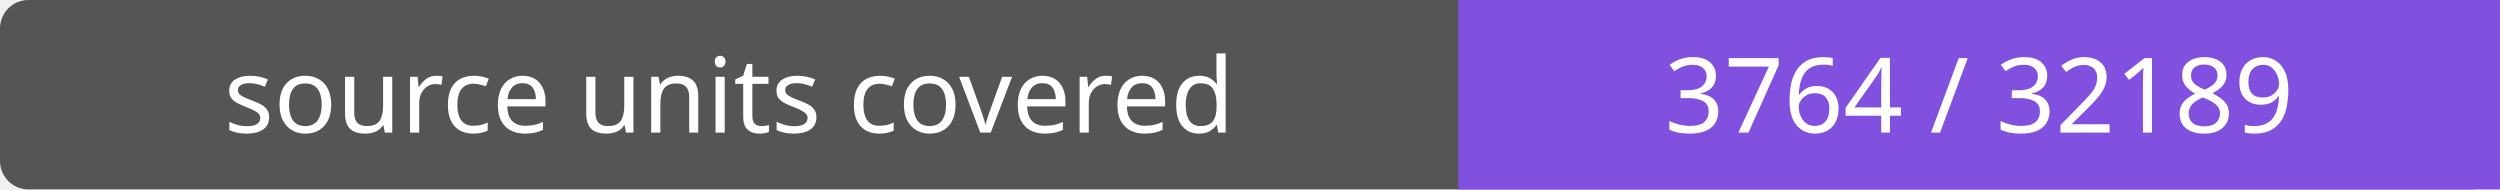
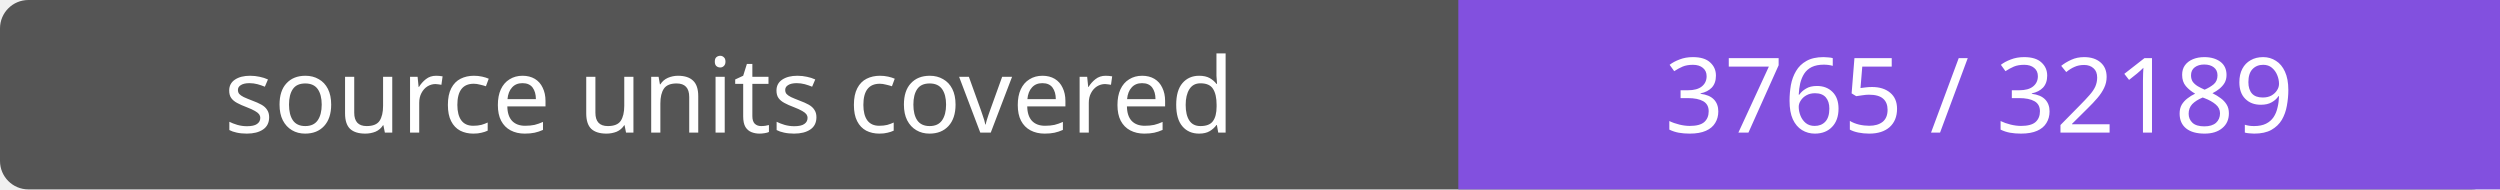
- <svg xmlns="http://www.w3.org/2000/svg" width="264" height="20" role="img" aria-label="source units covered: 3764 / 32189">
+ <svg xmlns="http://www.w3.org/2000/svg" width="264" height="20" role="img" aria-label="source units covered: 3765 / 32189">
  <rect width="264" height="20" rx="3" fill="#555" />
  <path fill="#8250df" d="M154 0h110v20H154z" />
  <g fill="#fff" text-anchor="middle" font-family="Verdana,sans-serif" font-size="11">
    <text x="77.0" y="14">source units covered</text>
-     <text x="209.0" y="14">3764 / 32189</text>
+     <text x="209.0" y="14">3765 / 32189</text>
  </g>
</svg>
